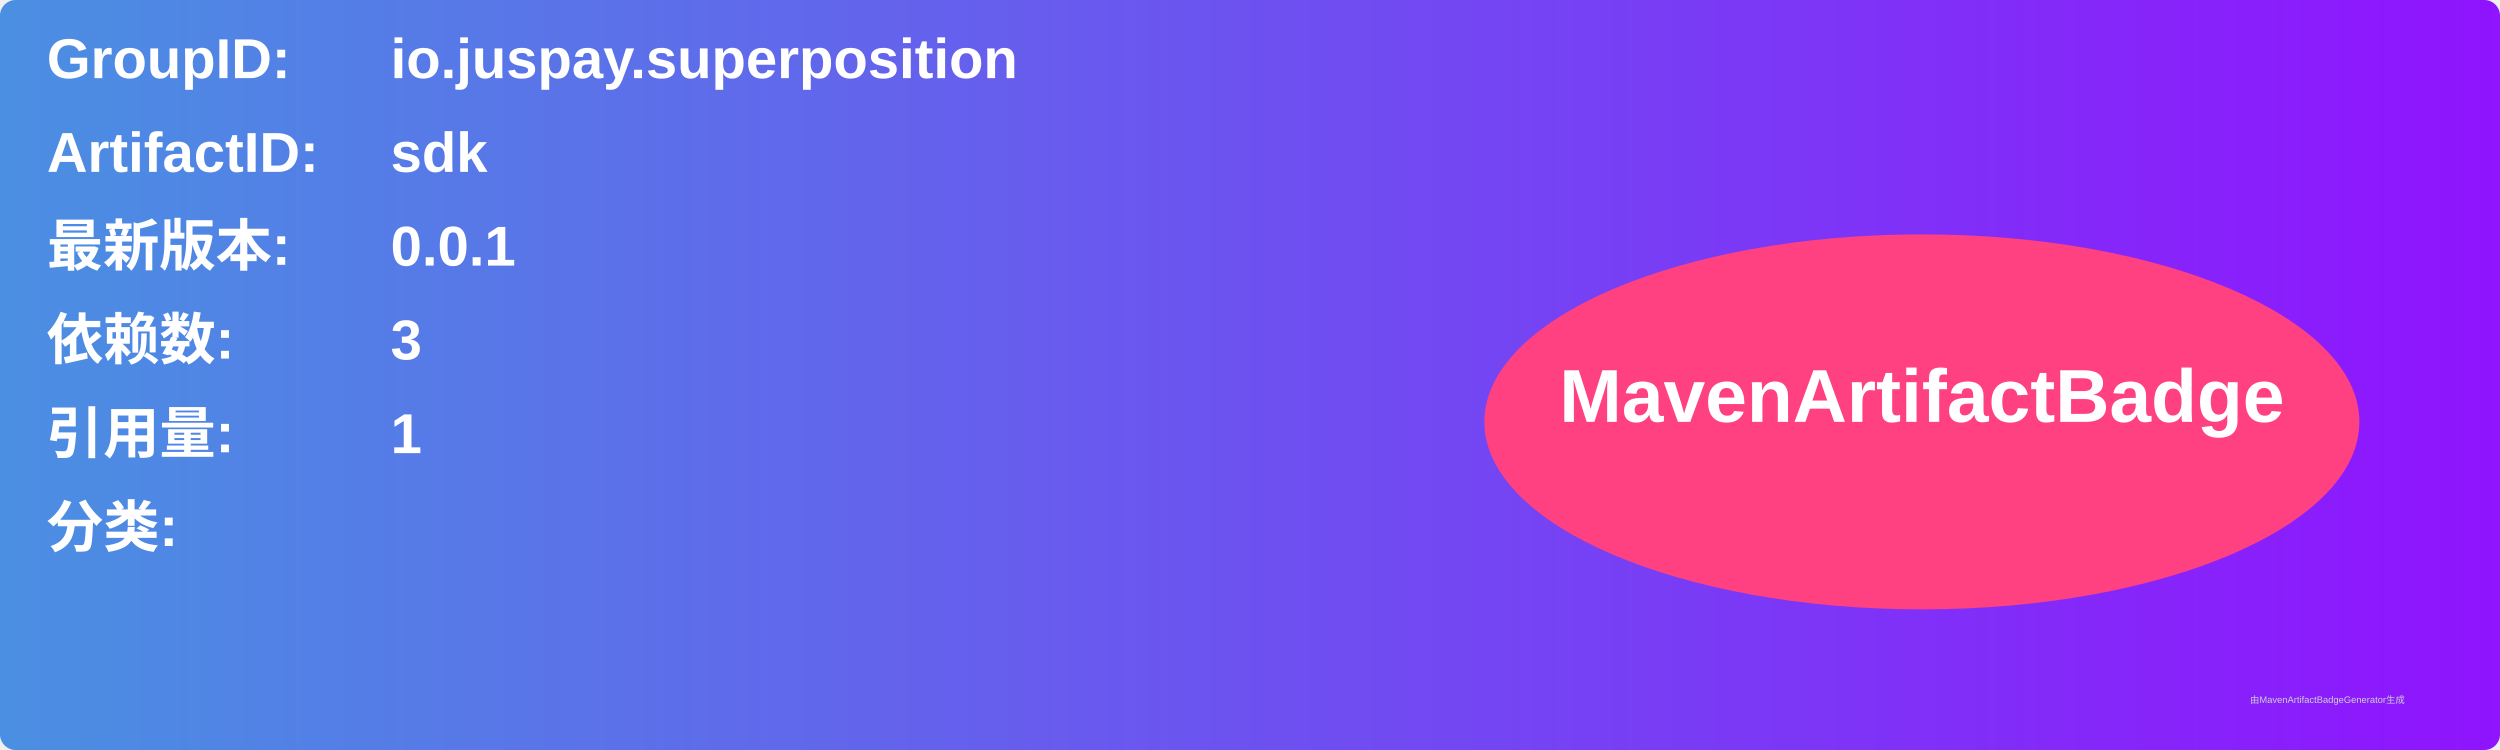
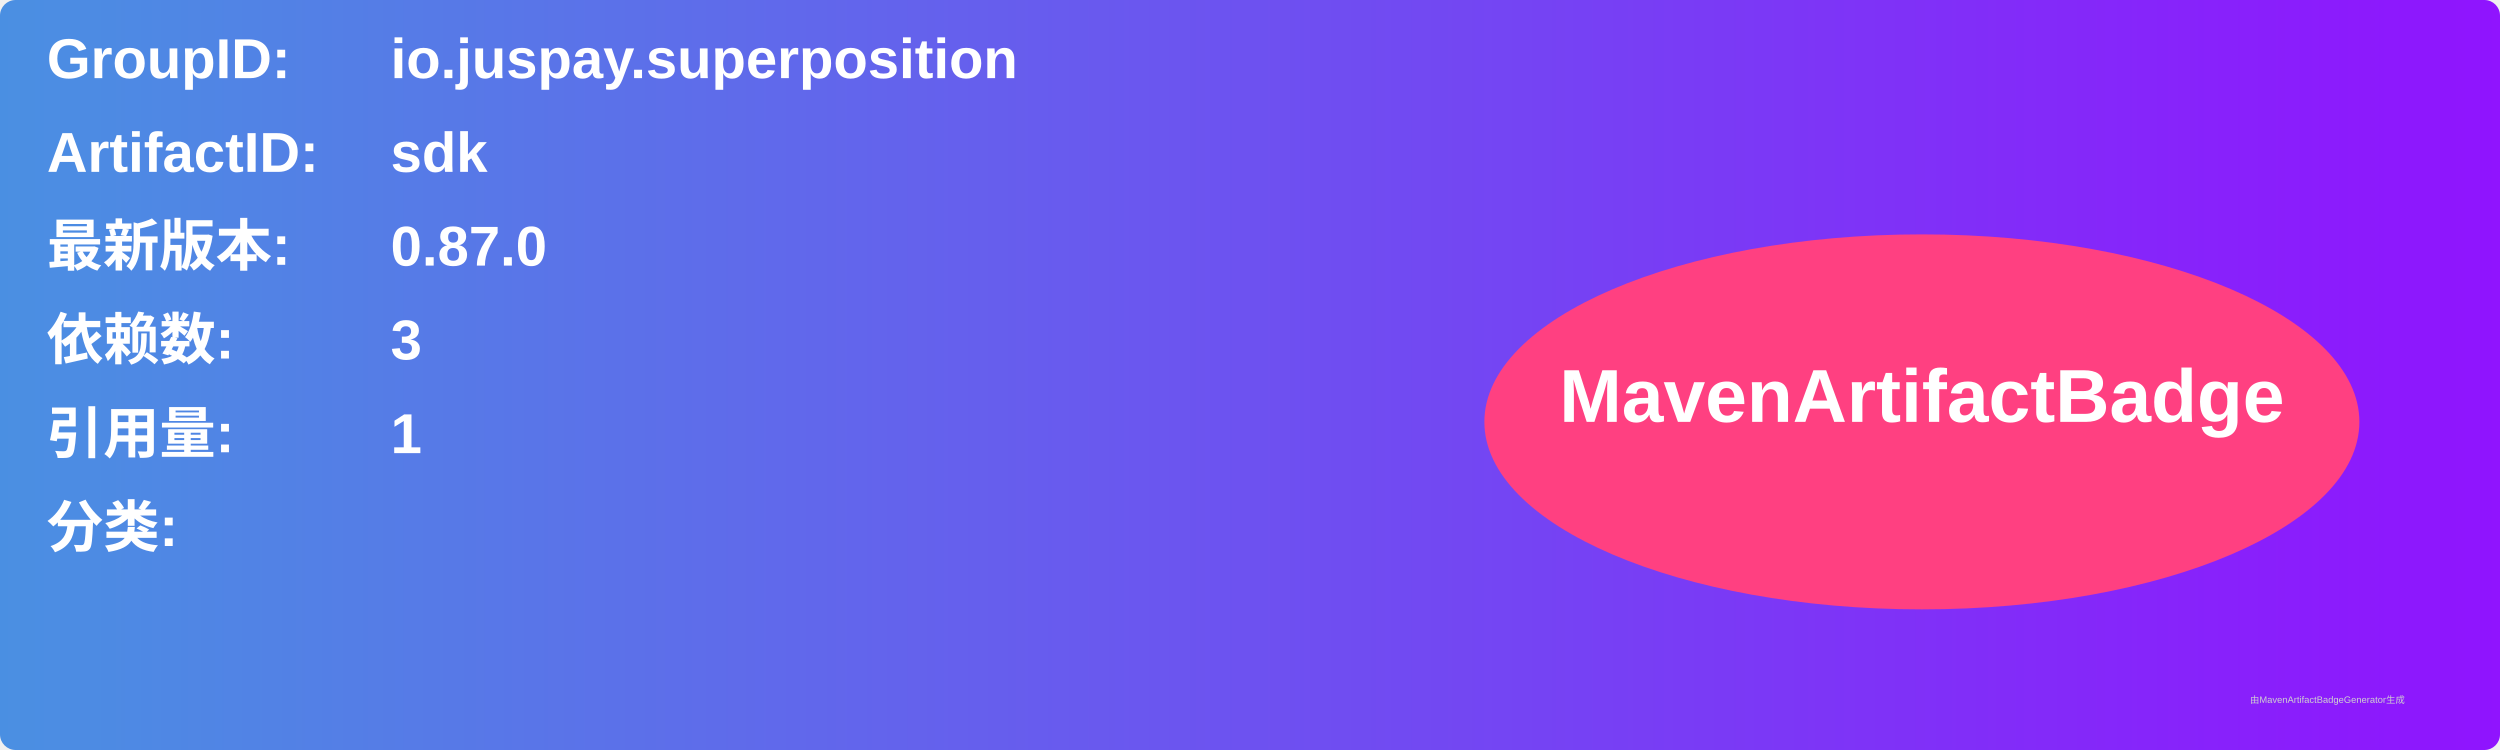
<svg xmlns="http://www.w3.org/2000/svg" width="800" height="240" viewBox="0 0 800 240">
  <linearGradient id="grad" x1="0%" y1="0%" x2="100%" y2="0%">
    <stop offset="0%" stop-color="#4a90e2" />
    <stop offset="100%" stop-color="#9013fe" />
  </linearGradient>
  <rect width="100%" height="100%" rx="5" ry="5" fill="url(#grad)" />
  <g transform="translate(15, 15)">
    <text x="0" y="10" font-family="Arial" font-size="18" fill="white" font-weight="bold" width="260">GroupID:</text>
    <text x="110" y="10" font-family="Arial" font-size="18" fill="white" font-weight="bold" width="460">io.juspay.superposition</text>
    <text x="0" y="40" font-family="Arial" font-size="18" fill="white" font-weight="bold" width="260">ArtifactID:</text>
    <text x="110" y="40" font-family="Arial" font-size="18" fill="white" font-weight="bold" width="460">sdk</text>
    <text x="0" y="70" font-family="Arial" font-size="18" fill="white" font-weight="bold">最新版本:</text>
    <text x="110" y="70" font-family="Arial" font-size="18" fill="white" font-weight="bold">
-       <tspan font-weight="bold">0.0.1</tspan>
+       <tspan font-weight="bold">0.87.0</tspan>
    </text>
    <text x="0" y="100" font-family="Arial" font-size="18" fill="white" font-weight="bold">依赖数: </text>
    <text x="110" y="100" font-family="Arial" font-size="18" fill="white">
      <tspan font-weight="bold">3</tspan>
    </text>
    <text x="0" y="130" font-family="Arial" font-size="18" fill="white" font-weight="bold">引用量: </text>
    <text x="110" y="130" font-family="Arial" font-size="18" fill="white">
      <tspan font-weight="bold">1</tspan>
    </text>
    <text x="0" y="160" font-family="Arial" font-size="18" fill="white" font-weight="bold">分类:</text>
    <text x="10" y="190" font-family="Arial" font-size="10" fill="white">
      <tspan font-weight="bold" />
    </text>
    <ellipse cx="600" cy="120" rx="140" ry="60" fill="#ff4081" />
    <text x="600" y="120" text-anchor="middle" font-family="Arial" font-size="24" fill="white" font-weight="bold">MavenArtifactBadge</text>
  </g>
  <text x="720" y="225" font-family="Arial" font-size="3" fill="#d0d0d0">由MavenArtifactBadgeGenerator生成</text>
</svg>
